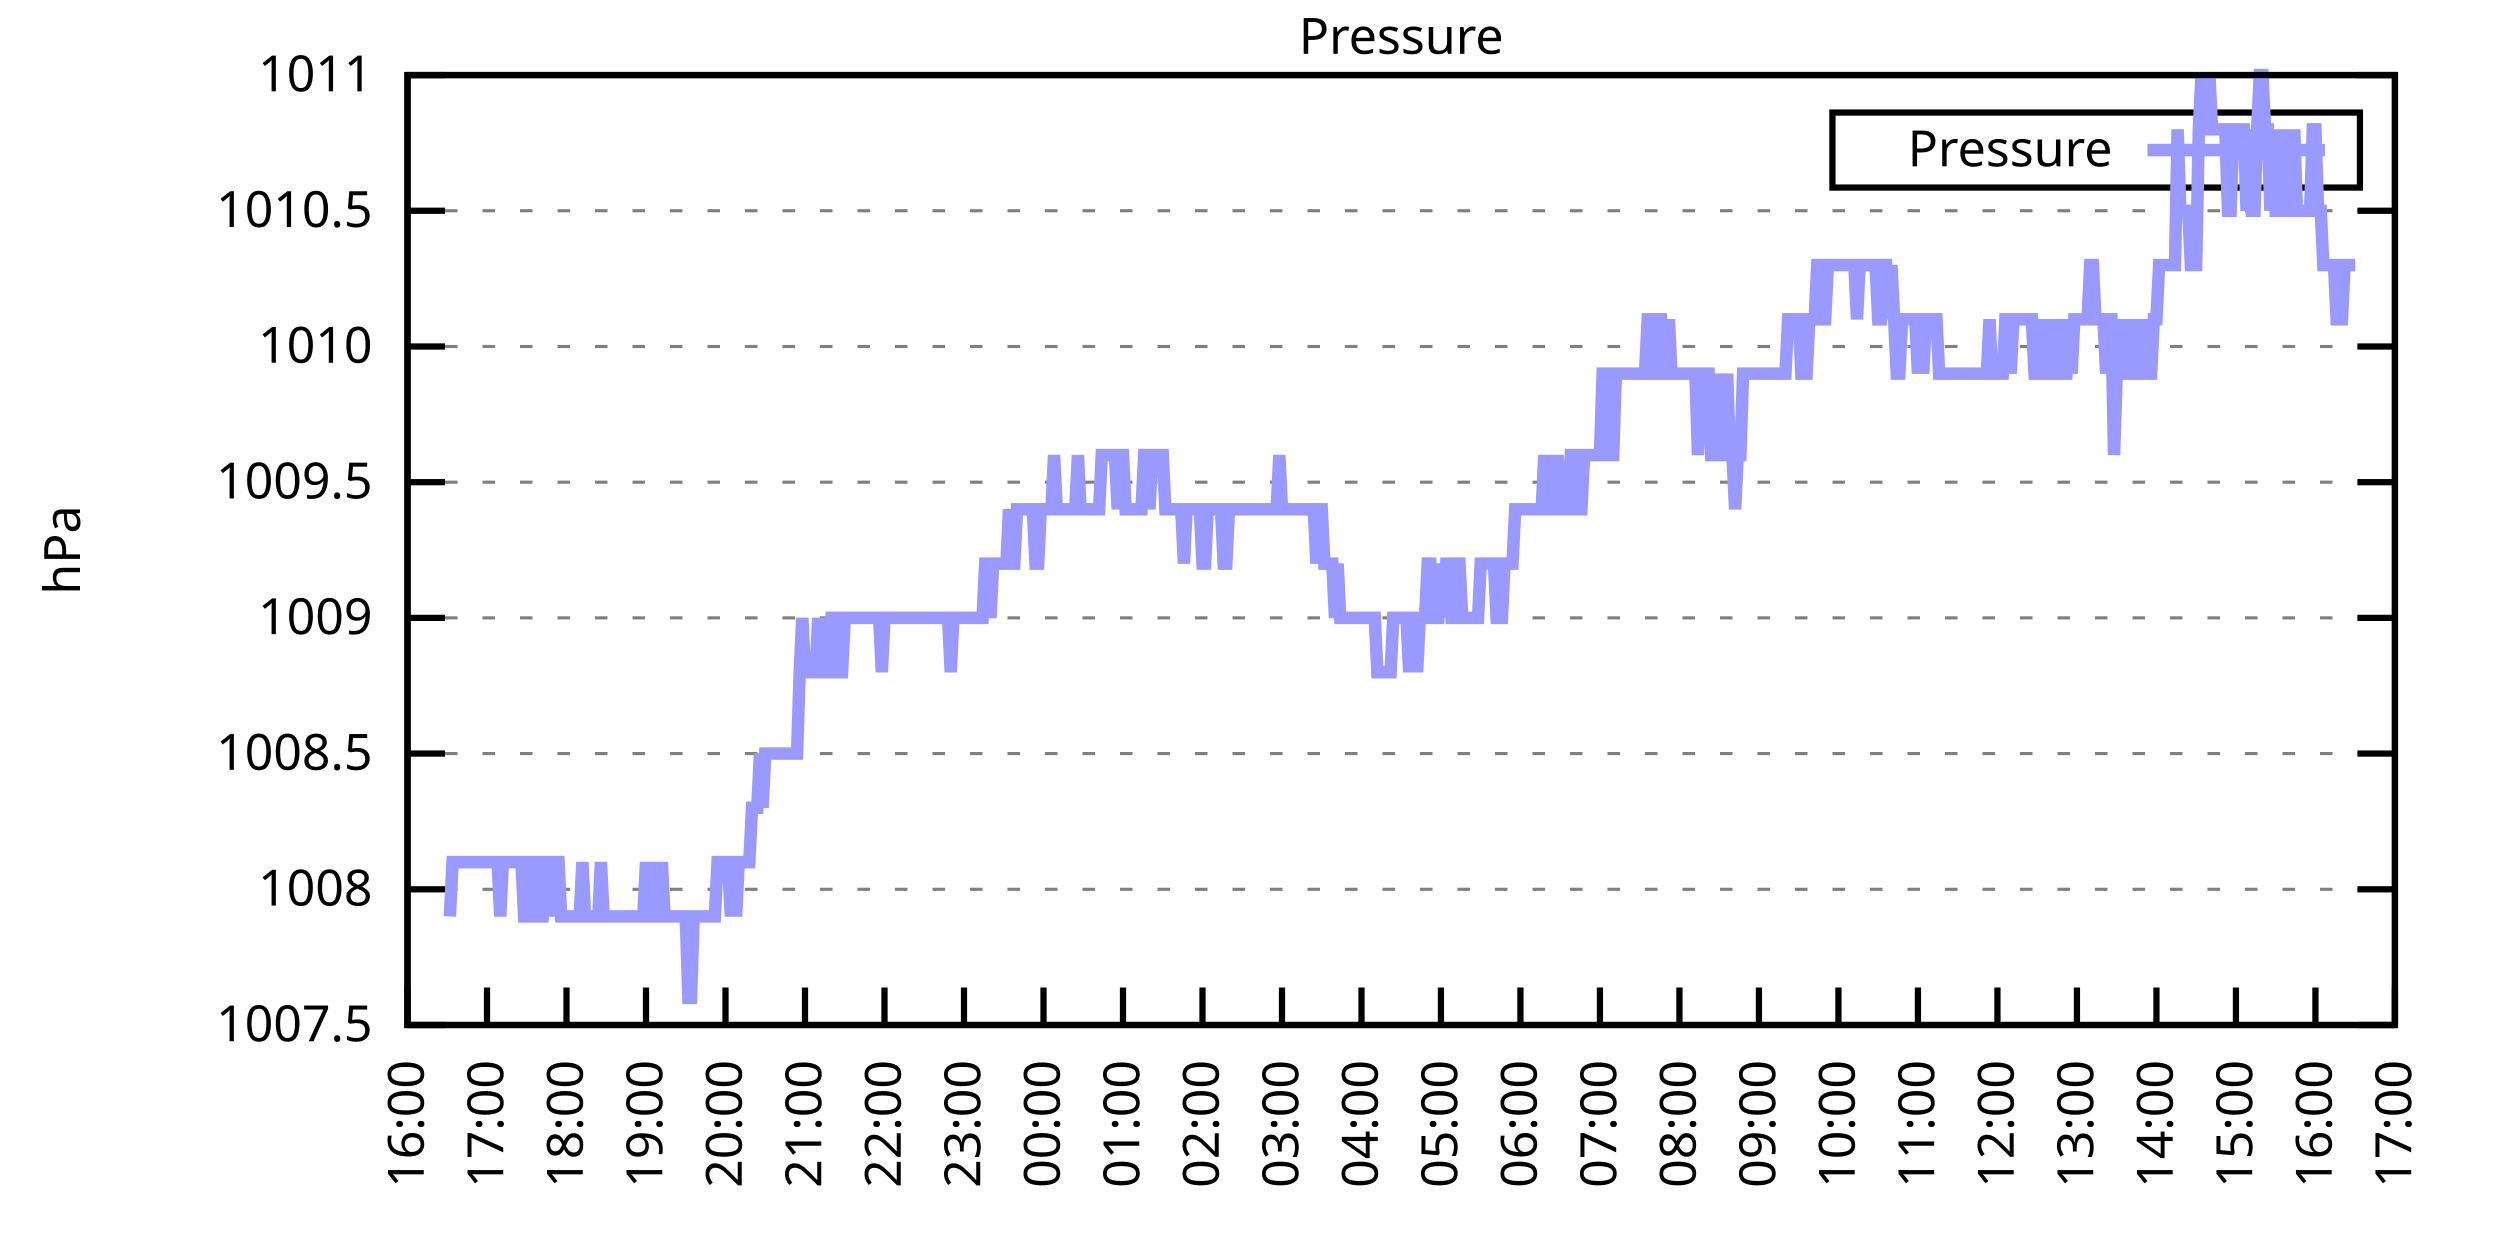
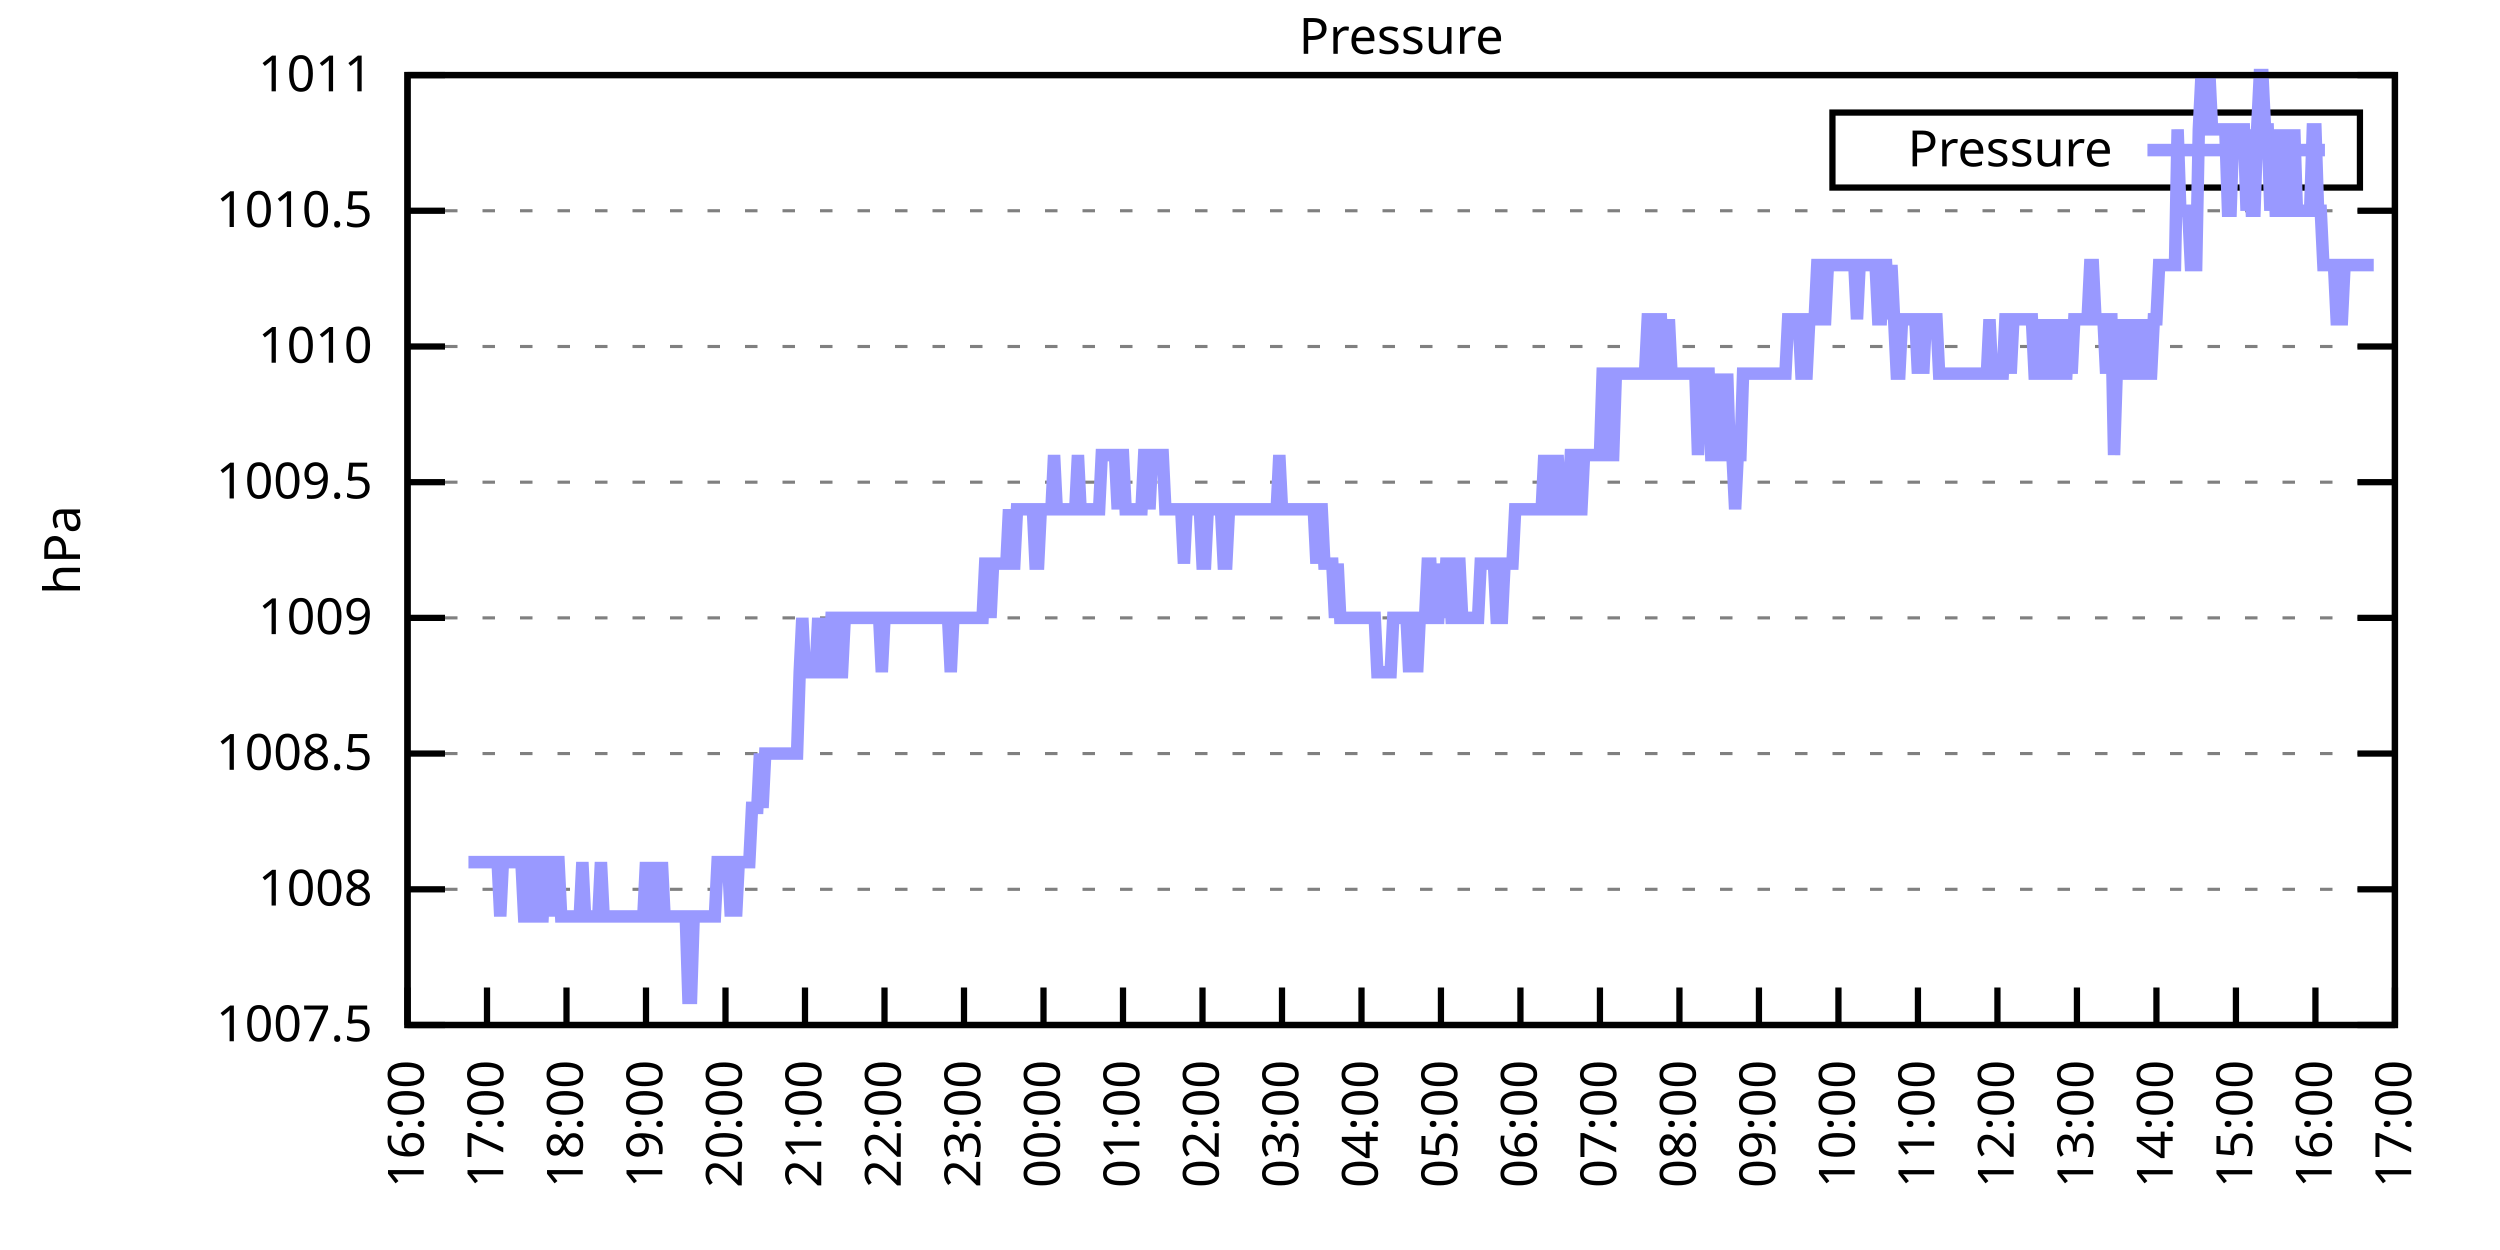
<svg xmlns="http://www.w3.org/2000/svg" xmlns:xlink="http://www.w3.org/1999/xlink" width="400" height="200" viewBox="0 0 400 200">
  <g id="gnuplot_canvas">
    <rect x="0" y="0" width="400" height="200" fill="none" />
    <defs>
      <circle id="gpDot" r="0.5" stroke-width="0.5" stroke="currentColor" />
      <path id="gpPt0" stroke-width="0.333" stroke="currentColor" d="M-1,0 h2 M0,-1 v2" />
      <path id="gpPt1" stroke-width="0.333" stroke="currentColor" d="M-1,-1 L1,1 M1,-1 L-1,1" />
      <path id="gpPt2" stroke-width="0.333" stroke="currentColor" d="M-1,0 L1,0 M0,-1 L0,1 M-1,-1 L1,1 M-1,1 L1,-1" />
      <rect id="gpPt3" stroke-width="0.333" stroke="currentColor" x="-1" y="-1" width="2" height="2" />
      <rect id="gpPt4" stroke-width="0.333" stroke="currentColor" fill="currentColor" x="-1" y="-1" width="2" height="2" />
      <circle id="gpPt5" stroke-width="0.333" stroke="currentColor" cx="0" cy="0" r="1" />
      <use xlink:href="#gpPt5" id="gpPt6" fill="currentColor" stroke="none" />
      <path id="gpPt7" stroke-width="0.333" stroke="currentColor" d="M0,-1.33 L-1.33,0.67 L1.33,0.67 z" />
      <use xlink:href="#gpPt7" id="gpPt8" fill="currentColor" stroke="none" />
      <use xlink:href="#gpPt7" id="gpPt9" stroke="currentColor" transform="rotate(180)" />
      <use xlink:href="#gpPt9" id="gpPt10" fill="currentColor" stroke="none" />
      <use xlink:href="#gpPt3" id="gpPt11" stroke="currentColor" transform="rotate(45)" />
      <use xlink:href="#gpPt11" id="gpPt12" fill="currentColor" stroke="none" />
      <path id="gpPt13" stroke-width="0.333" stroke="currentColor" d="M0,1.330 L1.265,0.411 L0.782,-1.067 L-0.782,-1.076 L-1.265,0.411 z" />
      <use xlink:href="#gpPt13" id="gpPt14" fill="currentColor" stroke="none" />
      <filter id="textbox" filterUnits="objectBoundingBox" x="0" y="0" height="1" width="1">
        <feFlood flood-color="white" flood-opacity="1" result="bgnd" />
        <feComposite in="SourceGraphic" in2="bgnd" operator="atop" />
      </filter>
      <filter id="greybox" filterUnits="objectBoundingBox" x="0" y="0" height="1" width="1">
        <feFlood flood-color="lightgrey" flood-opacity="1" result="grey" />
        <feComposite in="SourceGraphic" in2="grey" operator="atop" />
      </filter>
    </defs>
    <g fill="none" color="white" stroke="currentColor" stroke-width="1.00" stroke-linecap="butt" stroke-linejoin="miter">
</g>
    <g fill="none" color="black" stroke="currentColor" stroke-width="1.00" stroke-linecap="butt" stroke-linejoin="miter">
      <g stroke="none" shape-rendering="crispEdges">
        <polygon fill="rgb(255, 255, 255)" points="65.20,164.00 383.18,164.00 383.18,12.02 65.20,12.02 " />
      </g>
    </g>
    <g fill="none" color="black" stroke="currentColor" stroke-width="1.00" stroke-linecap="butt" stroke-linejoin="miter">
</g>
    <g fill="none" color="black" stroke="black" stroke-width="0.50" stroke-linecap="butt" stroke-linejoin="miter">
</g>
    <g fill="none" color="gray" stroke="currentColor" stroke-width="0.50" stroke-linecap="butt" stroke-linejoin="miter">
      <path stroke="gray" stroke-dasharray="2,4" class="gridline" d="M65.20,164.00 L383.19,164.00  " />
    </g>
    <g fill="none" color="gray" stroke="gray" stroke-width="1.00" stroke-linecap="butt" stroke-linejoin="miter">
</g>
    <g fill="none" color="black" stroke="currentColor" stroke-width="1.00" stroke-linecap="butt" stroke-linejoin="miter">
      <path stroke="black" d="M65.20,164.00 L71.20,164.00 M383.19,164.00 L377.19,164.00  " />
      <g transform="translate(59.60,166.60)" stroke="none" fill="black" font-family="Sans" font-size="8.00" text-anchor="end">
        <text>
          <tspan font-family="Sans"> 1007.5</tspan>
        </text>
      </g>
    </g>
    <g fill="none" color="black" stroke="currentColor" stroke-width="1.00" stroke-linecap="butt" stroke-linejoin="miter">
</g>
    <g fill="none" color="black" stroke="black" stroke-width="0.50" stroke-linecap="butt" stroke-linejoin="miter">
</g>
    <g fill="none" color="gray" stroke="currentColor" stroke-width="0.50" stroke-linecap="butt" stroke-linejoin="miter">
      <path stroke="gray" stroke-dasharray="2,4" class="gridline" d="M65.20,142.29 L383.19,142.29  " />
    </g>
    <g fill="none" color="gray" stroke="gray" stroke-width="1.00" stroke-linecap="butt" stroke-linejoin="miter">
</g>
    <g fill="none" color="black" stroke="currentColor" stroke-width="1.00" stroke-linecap="butt" stroke-linejoin="miter">
      <path stroke="black" d="M65.20,142.29 L71.20,142.29 M383.19,142.29 L377.19,142.29  " />
      <g transform="translate(59.60,144.89)" stroke="none" fill="black" font-family="Sans" font-size="8.00" text-anchor="end">
        <text>
          <tspan font-family="Sans"> 1008</tspan>
        </text>
      </g>
    </g>
    <g fill="none" color="black" stroke="currentColor" stroke-width="1.00" stroke-linecap="butt" stroke-linejoin="miter">
</g>
    <g fill="none" color="black" stroke="black" stroke-width="0.50" stroke-linecap="butt" stroke-linejoin="miter">
</g>
    <g fill="none" color="gray" stroke="currentColor" stroke-width="0.50" stroke-linecap="butt" stroke-linejoin="miter">
      <path stroke="gray" stroke-dasharray="2,4" class="gridline" d="M65.20,120.57 L383.19,120.57  " />
    </g>
    <g fill="none" color="gray" stroke="gray" stroke-width="1.00" stroke-linecap="butt" stroke-linejoin="miter">
</g>
    <g fill="none" color="black" stroke="currentColor" stroke-width="1.00" stroke-linecap="butt" stroke-linejoin="miter">
      <path stroke="black" d="M65.20,120.57 L71.20,120.57 M383.19,120.57 L377.19,120.57  " />
      <g transform="translate(59.60,123.17)" stroke="none" fill="black" font-family="Sans" font-size="8.00" text-anchor="end">
        <text>
          <tspan font-family="Sans"> 1008.5</tspan>
        </text>
      </g>
    </g>
    <g fill="none" color="black" stroke="currentColor" stroke-width="1.00" stroke-linecap="butt" stroke-linejoin="miter">
</g>
    <g fill="none" color="black" stroke="black" stroke-width="0.50" stroke-linecap="butt" stroke-linejoin="miter">
</g>
    <g fill="none" color="gray" stroke="currentColor" stroke-width="0.50" stroke-linecap="butt" stroke-linejoin="miter">
      <path stroke="gray" stroke-dasharray="2,4" class="gridline" d="M65.20,98.86 L383.19,98.86  " />
    </g>
    <g fill="none" color="gray" stroke="gray" stroke-width="1.00" stroke-linecap="butt" stroke-linejoin="miter">
</g>
    <g fill="none" color="black" stroke="currentColor" stroke-width="1.00" stroke-linecap="butt" stroke-linejoin="miter">
      <path stroke="black" d="M65.20,98.86 L71.20,98.86 M383.19,98.86 L377.19,98.86  " />
      <g transform="translate(59.60,101.46)" stroke="none" fill="black" font-family="Sans" font-size="8.00" text-anchor="end">
        <text>
          <tspan font-family="Sans"> 1009</tspan>
        </text>
      </g>
    </g>
    <g fill="none" color="black" stroke="currentColor" stroke-width="1.00" stroke-linecap="butt" stroke-linejoin="miter">
</g>
    <g fill="none" color="black" stroke="black" stroke-width="0.50" stroke-linecap="butt" stroke-linejoin="miter">
</g>
    <g fill="none" color="gray" stroke="currentColor" stroke-width="0.50" stroke-linecap="butt" stroke-linejoin="miter">
      <path stroke="gray" stroke-dasharray="2,4" class="gridline" d="M65.20,77.15 L383.19,77.15  " />
    </g>
    <g fill="none" color="gray" stroke="gray" stroke-width="1.00" stroke-linecap="butt" stroke-linejoin="miter">
</g>
    <g fill="none" color="black" stroke="currentColor" stroke-width="1.00" stroke-linecap="butt" stroke-linejoin="miter">
      <path stroke="black" d="M65.20,77.15 L71.20,77.15 M383.19,77.15 L377.19,77.15  " />
      <g transform="translate(59.60,79.75)" stroke="none" fill="black" font-family="Sans" font-size="8.00" text-anchor="end">
        <text>
          <tspan font-family="Sans"> 1009.5</tspan>
        </text>
      </g>
    </g>
    <g fill="none" color="black" stroke="currentColor" stroke-width="1.00" stroke-linecap="butt" stroke-linejoin="miter">
</g>
    <g fill="none" color="black" stroke="black" stroke-width="0.50" stroke-linecap="butt" stroke-linejoin="miter">
</g>
    <g fill="none" color="gray" stroke="currentColor" stroke-width="0.50" stroke-linecap="butt" stroke-linejoin="miter">
      <path stroke="gray" stroke-dasharray="2,4" class="gridline" d="M65.20,55.44 L383.19,55.44  " />
    </g>
    <g fill="none" color="gray" stroke="gray" stroke-width="1.00" stroke-linecap="butt" stroke-linejoin="miter">
</g>
    <g fill="none" color="black" stroke="currentColor" stroke-width="1.00" stroke-linecap="butt" stroke-linejoin="miter">
      <path stroke="black" d="M65.20,55.44 L71.20,55.44 M383.19,55.44 L377.19,55.44  " />
      <g transform="translate(59.60,58.04)" stroke="none" fill="black" font-family="Sans" font-size="8.00" text-anchor="end">
        <text>
          <tspan font-family="Sans"> 1010</tspan>
        </text>
      </g>
    </g>
    <g fill="none" color="black" stroke="currentColor" stroke-width="1.00" stroke-linecap="butt" stroke-linejoin="miter">
</g>
    <g fill="none" color="black" stroke="black" stroke-width="0.50" stroke-linecap="butt" stroke-linejoin="miter">
</g>
    <g fill="none" color="gray" stroke="currentColor" stroke-width="0.50" stroke-linecap="butt" stroke-linejoin="miter">
      <path stroke="gray" stroke-dasharray="2,4" class="gridline" d="M65.20,33.72 L383.19,33.72  " />
    </g>
    <g fill="none" color="gray" stroke="gray" stroke-width="1.00" stroke-linecap="butt" stroke-linejoin="miter">
</g>
    <g fill="none" color="black" stroke="currentColor" stroke-width="1.00" stroke-linecap="butt" stroke-linejoin="miter">
      <path stroke="black" d="M65.20,33.72 L71.20,33.72 M383.19,33.72 L377.19,33.72  " />
      <g transform="translate(59.60,36.32)" stroke="none" fill="black" font-family="Sans" font-size="8.00" text-anchor="end">
        <text>
          <tspan font-family="Sans"> 1010.5</tspan>
        </text>
      </g>
    </g>
    <g fill="none" color="black" stroke="currentColor" stroke-width="1.00" stroke-linecap="butt" stroke-linejoin="miter">
</g>
    <g fill="none" color="black" stroke="black" stroke-width="0.50" stroke-linecap="butt" stroke-linejoin="miter">
</g>
    <g fill="none" color="gray" stroke="currentColor" stroke-width="0.50" stroke-linecap="butt" stroke-linejoin="miter">
      <path stroke="gray" stroke-dasharray="2,4" class="gridline" d="M65.20,12.01 L383.19,12.01  " />
    </g>
    <g fill="none" color="gray" stroke="gray" stroke-width="1.00" stroke-linecap="butt" stroke-linejoin="miter">
</g>
    <g fill="none" color="black" stroke="currentColor" stroke-width="1.00" stroke-linecap="butt" stroke-linejoin="miter">
      <path stroke="black" d="M65.20,12.01 L71.20,12.01 M383.19,12.01 L377.19,12.01  " />
      <g transform="translate(59.60,14.61)" stroke="none" fill="black" font-family="Sans" font-size="8.00" text-anchor="end">
        <text>
          <tspan font-family="Sans"> 1011</tspan>
        </text>
      </g>
    </g>
    <g fill="none" color="black" stroke="currentColor" stroke-width="1.00" stroke-linecap="butt" stroke-linejoin="miter">
      <path stroke="black" d="M65.20,164.00 L65.20,158.00  " />
      <g transform="translate(67.80,169.60) rotate(270.00)" stroke="none" fill="black" font-family="Sans" font-size="8.00" text-anchor="end">
        <text>
          <tspan font-family="Sans">16:00</tspan>
        </text>
      </g>
    </g>
    <g fill="none" color="black" stroke="currentColor" stroke-width="1.00" stroke-linecap="butt" stroke-linejoin="miter">
      <path stroke="black" d="M77.92,164.00 L77.92,158.00  " />
      <g transform="translate(80.52,169.60) rotate(270.00)" stroke="none" fill="black" font-family="Sans" font-size="8.00" text-anchor="end">
        <text>
          <tspan font-family="Sans">17:00</tspan>
        </text>
      </g>
    </g>
    <g fill="none" color="black" stroke="currentColor" stroke-width="1.00" stroke-linecap="butt" stroke-linejoin="miter">
      <path stroke="black" d="M90.64,164.00 L90.64,158.00  " />
      <g transform="translate(93.24,169.60) rotate(270.00)" stroke="none" fill="black" font-family="Sans" font-size="8.00" text-anchor="end">
        <text>
          <tspan font-family="Sans">18:00</tspan>
        </text>
      </g>
    </g>
    <g fill="none" color="black" stroke="currentColor" stroke-width="1.00" stroke-linecap="butt" stroke-linejoin="miter">
      <path stroke="black" d="M103.36,164.00 L103.36,158.00  " />
      <g transform="translate(105.96,169.60) rotate(270.00)" stroke="none" fill="black" font-family="Sans" font-size="8.00" text-anchor="end">
        <text>
          <tspan font-family="Sans">19:00</tspan>
        </text>
      </g>
    </g>
    <g fill="none" color="black" stroke="currentColor" stroke-width="1.00" stroke-linecap="butt" stroke-linejoin="miter">
      <path stroke="black" d="M116.08,164.00 L116.08,158.00  " />
      <g transform="translate(118.68,169.60) rotate(270.00)" stroke="none" fill="black" font-family="Sans" font-size="8.00" text-anchor="end">
        <text>
          <tspan font-family="Sans">20:00</tspan>
        </text>
      </g>
    </g>
    <g fill="none" color="black" stroke="currentColor" stroke-width="1.00" stroke-linecap="butt" stroke-linejoin="miter">
      <path stroke="black" d="M128.80,164.00 L128.80,158.00  " />
      <g transform="translate(131.40,169.60) rotate(270.00)" stroke="none" fill="black" font-family="Sans" font-size="8.00" text-anchor="end">
        <text>
          <tspan font-family="Sans">21:00</tspan>
        </text>
      </g>
    </g>
    <g fill="none" color="black" stroke="currentColor" stroke-width="1.00" stroke-linecap="butt" stroke-linejoin="miter">
      <path stroke="black" d="M141.52,164.00 L141.52,158.00  " />
      <g transform="translate(144.12,169.60) rotate(270.00)" stroke="none" fill="black" font-family="Sans" font-size="8.00" text-anchor="end">
        <text>
          <tspan font-family="Sans">22:00</tspan>
        </text>
      </g>
    </g>
    <g fill="none" color="black" stroke="currentColor" stroke-width="1.00" stroke-linecap="butt" stroke-linejoin="miter">
      <path stroke="black" d="M154.24,164.00 L154.24,158.00  " />
      <g transform="translate(156.84,169.60) rotate(270.00)" stroke="none" fill="black" font-family="Sans" font-size="8.00" text-anchor="end">
        <text>
          <tspan font-family="Sans">23:00</tspan>
        </text>
      </g>
    </g>
    <g fill="none" color="black" stroke="currentColor" stroke-width="1.00" stroke-linecap="butt" stroke-linejoin="miter">
      <path stroke="black" d="M166.96,164.00 L166.96,158.00  " />
      <g transform="translate(169.56,169.60) rotate(270.00)" stroke="none" fill="black" font-family="Sans" font-size="8.00" text-anchor="end">
        <text>
          <tspan font-family="Sans">00:00</tspan>
        </text>
      </g>
    </g>
    <g fill="none" color="black" stroke="currentColor" stroke-width="1.00" stroke-linecap="butt" stroke-linejoin="miter">
      <path stroke="black" d="M179.68,164.00 L179.68,158.00  " />
      <g transform="translate(182.28,169.60) rotate(270.00)" stroke="none" fill="black" font-family="Sans" font-size="8.00" text-anchor="end">
        <text>
          <tspan font-family="Sans">01:00</tspan>
        </text>
      </g>
    </g>
    <g fill="none" color="black" stroke="currentColor" stroke-width="1.00" stroke-linecap="butt" stroke-linejoin="miter">
      <path stroke="black" d="M192.40,164.00 L192.40,158.00  " />
      <g transform="translate(195.00,169.60) rotate(270.00)" stroke="none" fill="black" font-family="Sans" font-size="8.00" text-anchor="end">
        <text>
          <tspan font-family="Sans">02:00</tspan>
        </text>
      </g>
    </g>
    <g fill="none" color="black" stroke="currentColor" stroke-width="1.00" stroke-linecap="butt" stroke-linejoin="miter">
      <path stroke="black" d="M205.12,164.00 L205.12,158.00  " />
      <g transform="translate(207.72,169.60) rotate(270.00)" stroke="none" fill="black" font-family="Sans" font-size="8.00" text-anchor="end">
        <text>
          <tspan font-family="Sans">03:00</tspan>
        </text>
      </g>
    </g>
    <g fill="none" color="black" stroke="currentColor" stroke-width="1.00" stroke-linecap="butt" stroke-linejoin="miter">
      <path stroke="black" d="M217.84,164.00 L217.84,158.00  " />
      <g transform="translate(220.44,169.60) rotate(270.00)" stroke="none" fill="black" font-family="Sans" font-size="8.00" text-anchor="end">
        <text>
          <tspan font-family="Sans">04:00</tspan>
        </text>
      </g>
    </g>
    <g fill="none" color="black" stroke="currentColor" stroke-width="1.00" stroke-linecap="butt" stroke-linejoin="miter">
      <path stroke="black" d="M230.55,164.00 L230.55,158.00  " />
      <g transform="translate(233.15,169.60) rotate(270.00)" stroke="none" fill="black" font-family="Sans" font-size="8.00" text-anchor="end">
        <text>
          <tspan font-family="Sans">05:00</tspan>
        </text>
      </g>
    </g>
    <g fill="none" color="black" stroke="currentColor" stroke-width="1.00" stroke-linecap="butt" stroke-linejoin="miter">
      <path stroke="black" d="M243.27,164.00 L243.27,158.00  " />
      <g transform="translate(245.87,169.60) rotate(270.00)" stroke="none" fill="black" font-family="Sans" font-size="8.00" text-anchor="end">
        <text>
          <tspan font-family="Sans">06:00</tspan>
        </text>
      </g>
    </g>
    <g fill="none" color="black" stroke="currentColor" stroke-width="1.00" stroke-linecap="butt" stroke-linejoin="miter">
      <path stroke="black" d="M255.99,164.00 L255.99,158.00  " />
      <g transform="translate(258.59,169.60) rotate(270.00)" stroke="none" fill="black" font-family="Sans" font-size="8.00" text-anchor="end">
        <text>
          <tspan font-family="Sans">07:00</tspan>
        </text>
      </g>
    </g>
    <g fill="none" color="black" stroke="currentColor" stroke-width="1.00" stroke-linecap="butt" stroke-linejoin="miter">
      <path stroke="black" d="M268.71,164.00 L268.71,158.00  " />
      <g transform="translate(271.31,169.60) rotate(270.00)" stroke="none" fill="black" font-family="Sans" font-size="8.00" text-anchor="end">
        <text>
          <tspan font-family="Sans">08:00</tspan>
        </text>
      </g>
    </g>
    <g fill="none" color="black" stroke="currentColor" stroke-width="1.00" stroke-linecap="butt" stroke-linejoin="miter">
      <path stroke="black" d="M281.43,164.00 L281.43,158.00  " />
      <g transform="translate(284.03,169.60) rotate(270.00)" stroke="none" fill="black" font-family="Sans" font-size="8.00" text-anchor="end">
        <text>
          <tspan font-family="Sans">09:00</tspan>
        </text>
      </g>
    </g>
    <g fill="none" color="black" stroke="currentColor" stroke-width="1.00" stroke-linecap="butt" stroke-linejoin="miter">
      <path stroke="black" d="M294.15,164.00 L294.15,158.00  " />
      <g transform="translate(296.75,169.60) rotate(270.00)" stroke="none" fill="black" font-family="Sans" font-size="8.00" text-anchor="end">
        <text>
          <tspan font-family="Sans">10:00</tspan>
        </text>
      </g>
    </g>
    <g fill="none" color="black" stroke="currentColor" stroke-width="1.00" stroke-linecap="butt" stroke-linejoin="miter">
      <path stroke="black" d="M306.87,164.00 L306.87,158.00  " />
      <g transform="translate(309.47,169.60) rotate(270.00)" stroke="none" fill="black" font-family="Sans" font-size="8.00" text-anchor="end">
        <text>
          <tspan font-family="Sans">11:00</tspan>
        </text>
      </g>
    </g>
    <g fill="none" color="black" stroke="currentColor" stroke-width="1.00" stroke-linecap="butt" stroke-linejoin="miter">
      <path stroke="black" d="M319.59,164.00 L319.59,158.00  " />
      <g transform="translate(322.19,169.60) rotate(270.00)" stroke="none" fill="black" font-family="Sans" font-size="8.00" text-anchor="end">
        <text>
          <tspan font-family="Sans">12:00</tspan>
        </text>
      </g>
    </g>
    <g fill="none" color="black" stroke="currentColor" stroke-width="1.00" stroke-linecap="butt" stroke-linejoin="miter">
      <path stroke="black" d="M332.31,164.00 L332.31,158.00  " />
      <g transform="translate(334.91,169.60) rotate(270.00)" stroke="none" fill="black" font-family="Sans" font-size="8.00" text-anchor="end">
        <text>
          <tspan font-family="Sans">13:00</tspan>
        </text>
      </g>
    </g>
    <g fill="none" color="black" stroke="currentColor" stroke-width="1.00" stroke-linecap="butt" stroke-linejoin="miter">
      <path stroke="black" d="M345.03,164.00 L345.03,158.00  " />
      <g transform="translate(347.63,169.60) rotate(270.00)" stroke="none" fill="black" font-family="Sans" font-size="8.00" text-anchor="end">
        <text>
          <tspan font-family="Sans">14:00</tspan>
        </text>
      </g>
    </g>
    <g fill="none" color="black" stroke="currentColor" stroke-width="1.00" stroke-linecap="butt" stroke-linejoin="miter">
      <path stroke="black" d="M357.75,164.00 L357.75,158.00  " />
      <g transform="translate(360.35,169.60) rotate(270.00)" stroke="none" fill="black" font-family="Sans" font-size="8.00" text-anchor="end">
        <text>
          <tspan font-family="Sans">15:00</tspan>
        </text>
      </g>
    </g>
    <g fill="none" color="black" stroke="currentColor" stroke-width="1.00" stroke-linecap="butt" stroke-linejoin="miter">
      <path stroke="black" d="M370.47,164.00 L370.47,158.00  " />
      <g transform="translate(373.07,169.60) rotate(270.00)" stroke="none" fill="black" font-family="Sans" font-size="8.00" text-anchor="end">
        <text>
          <tspan font-family="Sans">16:00</tspan>
        </text>
      </g>
    </g>
    <g fill="none" color="black" stroke="currentColor" stroke-width="1.00" stroke-linecap="butt" stroke-linejoin="miter">
      <path stroke="black" d="M383.19,164.00 L383.19,158.00  " />
      <g transform="translate(385.79,169.60) rotate(270.00)" stroke="none" fill="black" font-family="Sans" font-size="8.00" text-anchor="end">
        <text>
          <tspan font-family="Sans">17:00</tspan>
        </text>
      </g>
    </g>
    <g fill="none" color="black" stroke="currentColor" stroke-width="1.00" stroke-linecap="butt" stroke-linejoin="miter">
</g>
    <g fill="none" color="black" stroke="currentColor" stroke-width="1.00" stroke-linecap="butt" stroke-linejoin="miter">
      <path stroke="black" d="M65.20,12.01 L65.20,164.00 L383.19,164.00 L383.19,12.01 L65.20,12.01 Z  " />
    </g>
    <g fill="none" color="black" stroke="currentColor" stroke-width="1.00" stroke-linecap="butt" stroke-linejoin="miter">
</g>
    <g fill="none" color="black" stroke="currentColor" stroke-width="1.00" stroke-linecap="butt" stroke-linejoin="miter">
      <path stroke="black" d="M293.19,30.01 L293.19,18.01 L377.59,18.01 L377.59,30.01 L293.19,30.01 Z  " />
    </g>
    <g id="Pressure_plot_1">
      <g fill="none" color="white" stroke="black" stroke-width="2.00" stroke-linecap="butt" stroke-linejoin="miter">
</g>
      <g fill="none" color="black" stroke="currentColor" stroke-width="2.00" stroke-linecap="butt" stroke-linejoin="miter">
        <g transform="translate(337.99,26.61)" stroke="none" fill="black" font-family="Sans" font-size="8.00" text-anchor="end">
          <text>
            <tspan font-family="Sans">Pressure</tspan>
          </text>
        </g>
      </g>
      <g fill="none" color="black" stroke="currentColor" stroke-width="2.00" stroke-linecap="butt" stroke-linejoin="miter">
-         <path stroke="rgb(153, 153, 255)" d="M343.59,24.01 L371.99,24.01 M71.98,146.63 L72.41,137.94 L72.83,137.94 L73.26,137.94 L73.68,137.94 L74.10,137.94   L74.53,137.94 L74.95,137.94 L75.38,137.94 L75.80,137.94 L76.22,137.94 L76.65,137.94 L77.07,137.94 L77.50,137.94   L77.92,137.94 L78.34,137.94 L78.77,137.94 L79.19,137.94 L79.62,137.94 L80.04,146.63 L80.46,137.94 L80.89,137.94   L81.31,137.94 L81.74,137.94 L82.16,137.94 L82.58,137.94 L83.01,137.94 L83.43,137.94 L83.86,146.63 L84.28,146.63   L84.70,137.94 L85.13,137.94 L85.55,137.94 L85.98,146.63 L86.40,146.63 L86.82,146.63 L87.25,137.94 L87.67,137.94   L88.10,146.63 L88.52,137.94 L88.94,137.94 L89.37,137.94 L89.79,146.63 L90.22,146.63 L90.64,146.63 L91.06,146.63   L91.49,146.63 L91.91,146.63 L92.34,146.63 L92.76,146.63 L93.18,137.94 L93.61,146.63 L94.03,146.63 L94.46,146.63   L94.88,146.63 L95.30,146.63 L95.73,146.63 L96.15,137.94 L96.58,146.63 L97.00,146.63 L97.42,146.63 L97.85,146.63   L98.27,146.63 L98.69,146.63 L99.12,146.63 L99.54,146.63 L99.97,146.63 L100.39,146.63 L100.81,146.63 L101.24,146.63   L101.66,146.63 L102.09,146.63 L102.51,146.63 L102.93,146.63 L103.36,137.94 L103.78,146.63 L104.21,146.63 L104.63,146.63   L105.05,137.94 L105.48,146.63 L105.90,137.94 L106.33,146.63 L106.75,146.63 L107.17,146.63 L107.60,146.63 L108.02,146.63   L108.45,146.63 L108.87,146.63 L109.29,146.63 L109.72,146.63 L110.14,159.66 L110.57,159.66 L110.99,146.63 L111.41,146.63   L111.84,146.63 L112.26,146.63 L112.69,146.63 L113.11,146.63 L113.53,146.63 L113.96,146.63 L114.38,146.63 L114.81,137.94   L115.23,137.94 L115.65,137.94 L116.08,137.94 L116.50,137.94 L116.93,146.63 L117.35,137.94 L117.77,146.63 L118.20,137.94   L118.62,137.94 L119.05,137.94 L119.47,137.94 L119.89,137.94 L120.32,129.26 L120.74,129.26 L121.17,129.26 L121.59,120.57   L122.01,129.26 L122.44,120.57 L122.86,120.57 L123.29,120.57 L123.71,120.57 L124.13,120.57 L124.56,120.57 L124.98,120.57   L125.41,120.57 L125.83,120.57 L126.25,120.57 L126.68,120.57 L127.10,120.57 L127.53,120.57 L127.95,107.55 L128.37,98.86   L128.80,107.55 L129.22,107.55 L129.65,107.55 L130.07,107.55 L130.49,107.55 L130.92,98.86 L131.34,107.55 L131.77,98.86   L132.19,107.55 L132.61,107.55 L133.04,98.86 L133.46,98.86 L133.89,107.55 L134.31,107.55 L134.73,107.55 L135.16,98.86   L135.58,98.86 L136.01,98.86 L136.43,98.86 L136.85,98.86 L137.28,98.86 L137.70,98.86 L138.13,98.86 L138.55,98.86   L138.97,98.86 L139.40,98.86 L139.82,98.86 L140.25,98.86 L140.67,98.86 L141.09,107.55 L141.52,98.86 L141.94,98.86   L142.37,98.86 L142.79,98.86 L143.21,98.86 L143.64,98.86 L144.06,98.86 L144.49,98.86 L144.91,98.86 L145.33,98.86   L145.76,98.86 L146.18,98.86 L146.61,98.86 L147.03,98.86 L147.45,98.86 L147.88,98.86 L148.30,98.86 L148.73,98.86   L149.15,98.86 L149.57,98.86 L150.00,98.86 L150.42,98.86 L150.85,98.86 L151.27,98.86 L151.69,98.86 L152.12,107.55   L152.54,98.86 L152.97,98.86 L153.39,98.86 L153.81,98.86 L154.24,98.86 L154.66,98.86 L155.09,98.86 L155.51,98.86   L155.93,98.86 L156.36,98.86 L156.78,98.86 L157.21,98.86 L157.63,90.18 L158.05,90.18 L158.48,98.86 L158.90,90.18   L159.33,90.18 L159.75,90.18 L160.17,90.18 L160.60,90.18 L161.02,90.18 L161.44,81.49 L161.87,90.18 L162.29,90.18   L162.72,81.49 L163.14,81.49 L163.56,81.49 L163.99,81.49 L164.41,81.49 L164.84,81.49 L165.26,81.49 L165.68,90.18   L166.11,90.18 L166.53,81.49 L166.96,81.49 L167.38,81.49 L167.80,81.49 L168.23,81.49 L168.65,72.81 L169.08,81.49   L169.50,81.49 L169.92,81.49 L170.35,81.49 L170.77,81.49 L171.20,81.49 L171.62,81.49 L172.04,81.49 L172.47,72.81   L172.89,81.49 L173.32,81.49 L173.74,81.49 L174.16,81.49 L174.59,81.49 L175.01,81.49 L175.44,81.49 L175.86,81.49   L176.28,72.81 L176.71,72.81 L177.13,72.81 L177.56,72.81 L177.98,72.81 L178.40,72.81 L178.83,81.49 L179.25,72.81   L179.68,72.81 L180.10,81.49 L180.52,81.49 L180.95,81.49 L181.37,81.49 L181.80,81.49 L182.22,81.49 L182.64,81.49   L183.07,72.81 L183.49,72.81 L183.92,81.49 L184.34,72.81 L184.76,72.81 L185.19,72.81 L185.61,72.81 L186.04,72.81   L186.46,81.49 L186.88,81.49 L187.31,81.49 L187.73,81.49 L188.16,81.49 L188.58,81.49 L189.00,81.49 L189.43,90.18   L189.85,81.49 L190.28,81.49 L190.70,81.49 L191.12,81.49 L191.55,81.49 L191.97,81.49 L192.40,90.18 L192.82,90.18   L193.24,81.49 L193.67,81.49 L194.09,81.49 L194.52,81.49 L194.94,81.49 L195.36,81.49 L195.79,90.18 L196.21,90.18   L196.64,81.49 L197.06,81.49 L197.48,81.49 L197.91,81.49 L198.33,81.49 L198.76,81.49 L199.18,81.49 L199.60,81.49   L200.03,81.49 L200.45,81.49 L200.88,81.49 L201.30,81.49 L201.72,81.49 L202.15,81.49 L202.57,81.49 L203.00,81.49   L203.42,81.49 L203.84,81.49 L204.27,81.49 L204.69,72.81 L205.12,81.49 L205.54,81.49 L205.96,81.49 L206.39,81.49   L206.81,81.49 L207.24,81.49 L207.66,81.49 L208.08,81.49 L208.51,81.49 L208.93,81.49 L209.36,81.49 L209.78,81.49   L210.20,81.49 L210.63,90.18 L211.05,81.49 L211.48,81.49 L211.90,90.18 L212.32,90.18 L212.75,90.18 L213.17,90.18   L213.60,98.86 L214.02,90.18 L214.44,98.86 L214.87,98.86 L215.29,98.86 L215.72,98.86 L216.14,98.86 L216.56,98.86   L216.99,98.86 L217.41,98.86 L217.84,98.86 L218.26,98.86 L218.68,98.86 L219.11,98.86 L219.53,98.86 L219.96,98.86   L220.38,107.55 L220.80,107.55 L221.23,107.55 L221.65,107.55 L222.08,107.55 L222.50,107.55 L222.92,98.86 L223.35,98.86   L223.77,98.86 L224.20,98.86 L224.62,98.86 L225.04,98.86 L225.47,107.55 L225.89,98.86 L226.31,98.86 L226.74,107.55   L227.16,98.86 L227.59,98.86 L228.01,98.86 L228.43,90.18 L228.86,90.18 L229.28,98.86 L229.71,98.86 L230.13,98.86   L230.55,90.18 L230.98,98.86 L231.40,90.18 L231.83,90.18 L232.25,98.86 L232.67,98.86 L233.10,90.18 L233.52,90.18   L233.95,98.86 L234.37,98.86 L234.79,98.86 L235.22,98.86 L235.64,98.86 L236.07,98.86 L236.49,98.86 L236.91,90.18   L237.34,90.18 L237.76,90.18 L238.19,90.18 L238.61,90.18 L239.03,90.18 L239.46,98.86 L239.88,98.86 L240.31,98.86   L240.73,90.18 L241.15,90.18 L241.58,90.18 L242.00,90.18 L242.43,81.49 L242.85,81.49 L243.27,81.49 L243.70,81.49   L244.12,81.49 L244.55,81.49 L244.97,81.49 L245.39,81.49 L245.82,81.49 L246.24,81.49 L246.67,81.49 L247.09,72.81   L247.51,81.49 L247.94,72.81 L248.36,81.49 L248.79,81.49 L249.21,72.81 L249.63,81.49 L250.06,81.49 L250.48,81.49   L250.91,81.49 L251.33,72.81 L251.75,72.81 L252.18,72.81 L252.60,81.49 L253.03,81.49 L253.45,72.81 L253.87,72.81   L254.30,72.81 L254.72,72.81 L255.15,72.81 L255.57,72.81 L255.99,72.81 L256.42,59.78 L256.84,59.78 L257.27,72.81   L257.69,72.81 L258.11,72.81 L258.54,59.78 L258.96,59.78 L259.39,59.78 L259.81,59.78 L260.23,59.78 L260.66,59.78   L261.08,59.78 L261.51,59.78 L261.93,59.78 L262.35,59.78 L262.78,59.78 L263.20,59.78 L263.63,51.09 L264.05,51.09   L264.47,59.78 L264.90,59.78 L265.32,51.09 L265.75,51.09 L266.17,59.78 L266.59,59.78 L267.02,51.09 L267.44,59.78   L267.87,59.78 L268.29,59.78 L268.71,59.78 L269.14,59.78 L269.56,59.78 L269.99,59.78 L270.41,59.78 L270.83,59.78   L271.26,59.78 L271.68,72.81 L272.11,59.78 L272.53,59.78 L272.95,59.78 L273.38,59.78 L273.80,72.81 L274.23,72.81   L274.65,59.78 L275.07,72.81 L275.50,72.81 L275.92,72.81 L276.35,59.78 L276.77,72.81 L277.19,72.81 L277.62,81.49   L278.04,72.81 L278.47,72.81 L278.89,59.78 L279.31,59.78 L279.74,59.78 L280.16,59.78 L280.59,59.78 L281.01,59.78   L281.43,59.78 L281.86,59.78 L282.28,59.78 L282.71,59.78 L283.13,59.78 L283.55,59.78 L283.98,59.78 L284.40,59.78   L284.83,59.78 L285.25,59.78 L285.67,59.78 L286.10,51.09 L286.52,51.09 L286.95,51.09 L287.37,51.09 L287.79,51.09   L288.22,59.78 L288.64,59.78 L289.06,59.78 L289.49,51.09 L289.91,51.09 L290.34,51.09 L290.76,42.41 L291.18,42.41   L291.61,51.09 L292.03,51.09 L292.46,42.41 L292.88,42.41 L293.30,42.41 L293.73,42.41 L294.15,42.41 L294.58,42.41   L295.00,42.41 L295.42,42.41 L295.85,42.41 L296.27,42.41 L296.70,42.41 L297.12,51.09 L297.54,42.41 L297.97,42.41   L298.39,42.41 L298.82,42.41 L299.24,42.41 L299.66,42.41 L300.09,42.41 L300.51,51.09 L300.94,51.09 L301.36,42.41   L301.78,42.41 L302.21,51.09 L302.63,42.41 L303.06,51.09 L303.48,59.78 L303.90,59.78 L304.33,51.09 L304.75,51.09   L305.18,51.09 L305.60,51.09 L306.02,51.09 L306.45,51.09 L306.87,59.78 L307.30,51.09 L307.72,59.78 L308.14,51.09   L308.57,51.09 L308.99,51.09 L309.42,51.09 L309.84,51.09 L310.26,59.78 L310.69,59.78 L311.11,59.78 L311.54,59.78   L311.96,59.78 L312.38,59.78 L312.81,59.78 L313.23,59.78 L313.66,59.78 L314.08,59.78 L314.50,59.78 L314.93,59.78   L315.35,59.78 L315.78,59.78 L316.20,59.78 L316.62,59.78 L317.05,59.78 L317.47,59.78 L317.90,59.78 L318.32,51.09   L318.74,59.78 L319.17,59.78 L319.59,59.78 L320.02,59.78 L320.44,59.78 L320.86,51.09 L321.29,51.09 L321.71,59.78   L322.14,51.09 L322.56,51.09 L322.98,51.09 L323.41,51.09 L323.83,51.09 L324.26,51.09 L324.68,51.09 L325.10,51.09   L325.53,59.78 L325.95,59.78 L326.38,59.78 L326.80,51.09 L327.22,59.78 L327.65,59.78 L328.07,59.78 L328.50,51.09   L328.92,59.78 L329.34,51.09 L329.77,59.78 L330.19,59.78 L330.62,59.78 L331.04,51.09 L331.46,59.78 L331.89,51.09   L332.31,51.09 L332.74,51.09 L333.16,51.09 L333.58,51.09 L334.01,51.09 L334.43,42.41 L334.86,42.41 L335.28,51.09   L335.70,51.09 L336.13,51.09 L336.55,51.09 L336.98,59.78 L337.40,51.09 L337.82,51.09 L338.25,72.81 L338.67,59.78   L339.10,51.09 L339.52,59.78 L339.94,59.78 L340.37,51.09 L340.79,59.78 L341.22,59.78 L341.64,51.09 L342.06,59.78   L342.49,59.78 L342.91,51.09 L343.34,59.78 L343.76,59.78 L344.18,59.78 L344.61,51.09 L345.03,51.09 L345.46,42.41   L345.88,42.41 L346.30,42.41 L346.73,42.41 L347.15,42.41 L347.58,42.41 L348.00,42.41 L348.42,20.70 L348.85,33.72   L349.27,33.72 L349.70,33.72 L350.12,33.72 L350.54,42.41 L350.97,42.41 L351.39,42.41 L351.81,20.70 L352.24,12.01   L352.66,20.70 L353.09,20.70 L353.51,12.01 L353.93,20.70 L354.36,20.70 L354.78,20.70 L355.21,20.70 L355.63,20.70   L356.05,20.70 L356.48,33.72 L356.90,33.72 L357.33,20.70 L357.75,20.70 L358.17,20.70 L358.60,20.70 L359.02,20.70   L359.45,33.72 L359.87,20.70 L360.29,33.72 L360.72,33.72 L361.14,20.70 L361.57,12.01 L361.99,12.01 L362.41,20.70   L362.84,20.70 L363.26,33.72 L363.69,20.70 L364.11,33.72 L364.53,33.72 L364.96,33.72 L365.38,20.70 L365.81,33.72   L366.23,33.72 L366.65,33.72 L367.08,20.70 L367.50,33.72 L367.93,33.72 L368.35,33.72 L368.77,33.72 L369.20,33.72   L369.62,33.72 L370.05,20.70 L370.47,20.70 L370.89,33.72 L371.32,33.72 L371.74,42.41 L372.17,42.41 L372.59,42.41   L373.01,42.41 L373.44,42.41 L373.86,51.09 L374.29,51.09 L374.71,51.09 L375.13,42.41 L375.56,42.41 L375.98,42.41   L376.41,42.41 L376.83,42.41  " />
+         <path stroke="rgb(153, 153, 255)" d="M343.59,24.01 L371.99,24.01 M74.95,137.94 L75.38,137.94 L75.80,137.94 L76.22,137.94 L76.65,137.94 L77.07,137.94   L77.50,137.94 L77.92,137.94 L78.34,137.94 L78.77,137.94 L79.19,137.94 L79.62,137.94 L80.04,146.63 L80.46,137.94   L80.89,137.94 L81.31,137.94 L81.74,137.94 L82.16,137.94 L82.58,137.94 L83.01,137.94 L83.43,137.94 L83.86,146.63   L84.28,146.63 L84.70,137.94 L85.13,137.94 L85.55,137.94 L85.98,146.63 L86.40,146.63 L86.82,146.63 L87.25,137.94   L87.67,137.94 L88.10,146.63 L88.52,137.94 L88.94,137.94 L89.37,137.94 L89.79,146.63 L90.22,146.63 L90.64,146.63   L91.06,146.63 L91.49,146.63 L91.91,146.63 L92.34,146.63 L92.76,146.63 L93.18,137.94 L93.61,146.63 L94.03,146.63   L94.46,146.63 L94.88,146.63 L95.30,146.63 L95.73,146.63 L96.15,137.94 L96.58,146.63 L97.00,146.63 L97.42,146.63   L97.85,146.63 L98.27,146.63 L98.69,146.63 L99.12,146.63 L99.54,146.63 L99.97,146.63 L100.39,146.63 L100.81,146.63   L101.24,146.63 L101.66,146.63 L102.09,146.63 L102.51,146.63 L102.93,146.63 L103.36,137.94 L103.78,146.63 L104.21,146.63   L104.63,146.63 L105.05,137.94 L105.48,146.63 L105.90,137.94 L106.33,146.63 L106.75,146.63 L107.17,146.63 L107.60,146.63   L108.02,146.63 L108.45,146.63 L108.87,146.63 L109.29,146.63 L109.72,146.63 L110.14,159.66 L110.57,159.66 L110.99,146.63   L111.41,146.63 L111.84,146.63 L112.26,146.63 L112.69,146.63 L113.11,146.63 L113.53,146.63 L113.96,146.63 L114.38,146.63   L114.81,137.94 L115.23,137.94 L115.65,137.94 L116.08,137.94 L116.50,137.94 L116.93,146.63 L117.35,137.94 L117.77,146.63   L118.20,137.94 L118.62,137.94 L119.05,137.94 L119.47,137.94 L119.89,137.94 L120.32,129.26 L120.74,129.26 L121.17,129.26   L121.59,120.57 L122.01,129.26 L122.44,120.57 L122.86,120.57 L123.29,120.57 L123.71,120.57 L124.13,120.57 L124.56,120.57   L124.98,120.57 L125.41,120.57 L125.83,120.57 L126.25,120.57 L126.68,120.57 L127.10,120.57 L127.53,120.57 L127.95,107.55   L128.37,98.86 L128.80,107.55 L129.22,107.55 L129.65,107.55 L130.07,107.55 L130.49,107.55 L130.92,98.86 L131.34,107.55   L131.77,98.86 L132.19,107.55 L132.61,107.55 L133.04,98.86 L133.46,98.86 L133.89,107.55 L134.31,107.55 L134.73,107.55   L135.16,98.86 L135.58,98.86 L136.01,98.86 L136.43,98.86 L136.85,98.86 L137.28,98.86 L137.70,98.86 L138.13,98.86   L138.55,98.86 L138.97,98.86 L139.40,98.86 L139.82,98.86 L140.25,98.86 L140.67,98.86 L141.09,107.55 L141.52,98.86   L141.94,98.86 L142.37,98.86 L142.79,98.86 L143.21,98.86 L143.64,98.86 L144.06,98.86 L144.49,98.86 L144.91,98.86   L145.33,98.86 L145.76,98.86 L146.18,98.86 L146.61,98.86 L147.03,98.86 L147.45,98.86 L147.88,98.86 L148.30,98.86   L148.73,98.86 L149.15,98.86 L149.57,98.86 L150.00,98.86 L150.42,98.86 L150.85,98.86 L151.27,98.86 L151.69,98.86   L152.12,107.55 L152.54,98.86 L152.97,98.86 L153.39,98.86 L153.81,98.86 L154.24,98.86 L154.66,98.86 L155.09,98.86   L155.51,98.86 L155.93,98.86 L156.36,98.86 L156.78,98.86 L157.21,98.86 L157.63,90.18 L158.05,90.18 L158.48,98.86   L158.90,90.18 L159.33,90.18 L159.75,90.18 L160.17,90.18 L160.60,90.18 L161.02,90.18 L161.44,81.49 L161.87,90.18   L162.29,90.18 L162.72,81.49 L163.14,81.49 L163.56,81.49 L163.99,81.49 L164.41,81.49 L164.84,81.49 L165.26,81.49   L165.68,90.18 L166.11,90.18 L166.53,81.49 L166.96,81.49 L167.38,81.49 L167.80,81.49 L168.23,81.49 L168.65,72.81   L169.08,81.49 L169.50,81.49 L169.92,81.49 L170.35,81.49 L170.77,81.49 L171.20,81.49 L171.62,81.49 L172.04,81.49   L172.47,72.81 L172.89,81.49 L173.32,81.49 L173.74,81.49 L174.16,81.49 L174.59,81.49 L175.01,81.49 L175.44,81.49   L175.86,81.49 L176.28,72.81 L176.71,72.81 L177.13,72.81 L177.56,72.81 L177.98,72.81 L178.40,72.81 L178.83,81.49   L179.25,72.81 L179.68,72.81 L180.10,81.49 L180.52,81.49 L180.95,81.49 L181.37,81.49 L181.80,81.49 L182.22,81.49   L182.64,81.49 L183.07,72.81 L183.49,72.81 L183.92,81.49 L184.34,72.81 L184.76,72.81 L185.19,72.81 L185.61,72.81   L186.04,72.81 L186.46,81.49 L186.88,81.49 L187.31,81.49 L187.73,81.49 L188.16,81.49 L188.58,81.49 L189.00,81.49   L189.43,90.18 L189.85,81.49 L190.28,81.49 L190.70,81.49 L191.12,81.49 L191.55,81.49 L191.97,81.49 L192.40,90.18   L192.82,90.18 L193.24,81.49 L193.67,81.49 L194.09,81.49 L194.52,81.49 L194.94,81.49 L195.36,81.49 L195.79,90.18   L196.21,90.18 L196.64,81.49 L197.06,81.49 L197.48,81.49 L197.91,81.49 L198.33,81.49 L198.76,81.49 L199.18,81.49   L199.60,81.49 L200.03,81.49 L200.45,81.49 L200.88,81.49 L201.30,81.49 L201.72,81.49 L202.15,81.49 L202.57,81.49   L203.00,81.49 L203.42,81.49 L203.84,81.49 L204.27,81.49 L204.69,72.81 L205.12,81.49 L205.54,81.49 L205.96,81.49   L206.39,81.49 L206.81,81.49 L207.24,81.49 L207.66,81.49 L208.08,81.49 L208.51,81.49 L208.93,81.49 L209.36,81.49   L209.78,81.49 L210.20,81.49 L210.63,90.18 L211.05,81.49 L211.48,81.49 L211.90,90.18 L212.32,90.18 L212.75,90.18   L213.17,90.18 L213.60,98.86 L214.02,90.18 L214.44,98.86 L214.87,98.86 L215.29,98.86 L215.72,98.86 L216.14,98.86   L216.56,98.86 L216.99,98.86 L217.41,98.86 L217.84,98.86 L218.26,98.86 L218.68,98.86 L219.11,98.86 L219.53,98.86   L219.96,98.86 L220.38,107.55 L220.80,107.55 L221.23,107.55 L221.65,107.55 L222.08,107.55 L222.50,107.55 L222.92,98.86   L223.35,98.86 L223.77,98.86 L224.20,98.86 L224.62,98.86 L225.04,98.86 L225.47,107.55 L225.89,98.86 L226.31,98.86   L226.74,107.55 L227.16,98.86 L227.59,98.86 L228.01,98.86 L228.43,90.18 L228.86,90.18 L229.28,98.86 L229.71,98.86   L230.13,98.86 L230.55,90.18 L230.98,98.86 L231.40,90.18 L231.83,90.18 L232.25,98.86 L232.67,98.86 L233.10,90.18   L233.52,90.18 L233.95,98.86 L234.37,98.86 L234.79,98.86 L235.22,98.86 L235.64,98.86 L236.07,98.86 L236.49,98.86   L236.91,90.18 L237.34,90.18 L237.76,90.18 L238.19,90.18 L238.61,90.18 L239.03,90.18 L239.46,98.86 L239.88,98.86   L240.31,98.86 L240.73,90.18 L241.15,90.18 L241.58,90.18 L242.00,90.18 L242.43,81.49 L242.85,81.49 L243.27,81.49   L243.70,81.49 L244.12,81.49 L244.55,81.49 L244.97,81.49 L245.39,81.49 L245.82,81.49 L246.24,81.49 L246.67,81.49   L247.09,72.81 L247.51,81.49 L247.94,72.81 L248.36,81.49 L248.79,81.49 L249.21,72.81 L249.63,81.49 L250.06,81.49   L250.48,81.49 L250.91,81.49 L251.33,72.81 L251.75,72.81 L252.18,72.81 L252.60,81.49 L253.03,81.49 L253.45,72.81   L253.87,72.81 L254.30,72.81 L254.72,72.81 L255.15,72.81 L255.57,72.81 L255.99,72.81 L256.42,59.78 L256.84,59.78   L257.27,72.81 L257.69,72.81 L258.11,72.81 L258.54,59.78 L258.96,59.78 L259.39,59.78 L259.81,59.78 L260.23,59.78   L260.66,59.78 L261.08,59.78 L261.51,59.78 L261.93,59.78 L262.35,59.78 L262.78,59.78 L263.20,59.78 L263.63,51.09   L264.05,51.09 L264.47,59.78 L264.90,59.78 L265.32,51.09 L265.75,51.09 L266.17,59.78 L266.59,59.78 L267.02,51.09   L267.44,59.78 L267.87,59.78 L268.29,59.78 L268.71,59.78 L269.14,59.78 L269.56,59.78 L269.99,59.78 L270.41,59.78   L270.83,59.78 L271.26,59.78 L271.68,72.81 L272.11,59.78 L272.53,59.78 L272.95,59.78 L273.38,59.78 L273.80,72.81   L274.23,72.81 L274.65,59.78 L275.07,72.81 L275.50,72.81 L275.92,72.81 L276.35,59.78 L276.77,72.81 L277.19,72.81   L277.62,81.49 L278.04,72.81 L278.47,72.81 L278.89,59.78 L279.31,59.78 L279.74,59.78 L280.16,59.78 L280.59,59.78   L281.01,59.78 L281.43,59.78 L281.86,59.78 L282.28,59.78 L282.71,59.78 L283.13,59.78 L283.55,59.78 L283.98,59.78   L284.40,59.78 L284.83,59.78 L285.25,59.78 L285.67,59.78 L286.10,51.09 L286.52,51.09 L286.95,51.09 L287.37,51.09   L287.79,51.09 L288.22,59.78 L288.64,59.78 L289.06,59.78 L289.49,51.09 L289.91,51.09 L290.34,51.09 L290.76,42.41   L291.18,42.41 L291.61,51.09 L292.03,51.09 L292.46,42.41 L292.88,42.41 L293.30,42.41 L293.73,42.41 L294.15,42.41   L294.58,42.41 L295.00,42.41 L295.42,42.41 L295.85,42.41 L296.27,42.41 L296.70,42.41 L297.12,51.09 L297.54,42.41   L297.97,42.41 L298.39,42.41 L298.82,42.41 L299.24,42.41 L299.66,42.41 L300.09,42.41 L300.51,51.09 L300.94,51.09   L301.36,42.41 L301.78,42.41 L302.21,51.09 L302.63,42.41 L303.06,51.09 L303.48,59.78 L303.90,59.78 L304.33,51.09   L304.75,51.09 L305.18,51.09 L305.60,51.09 L306.02,51.09 L306.45,51.09 L306.87,59.78 L307.30,51.09 L307.72,59.78   L308.14,51.09 L308.57,51.09 L308.99,51.09 L309.42,51.09 L309.84,51.09 L310.26,59.78 L310.69,59.78 L311.11,59.78   L311.54,59.78 L311.96,59.78 L312.38,59.78 L312.81,59.78 L313.23,59.78 L313.66,59.78 L314.08,59.78 L314.50,59.78   L314.93,59.78 L315.35,59.78 L315.78,59.78 L316.20,59.78 L316.62,59.78 L317.05,59.78 L317.47,59.78 L317.90,59.78   L318.32,51.09 L318.74,59.78 L319.17,59.78 L319.59,59.78 L320.02,59.78 L320.44,59.78 L320.86,51.09 L321.29,51.09   L321.71,59.78 L322.14,51.09 L322.56,51.09 L322.98,51.09 L323.41,51.09 L323.83,51.09 L324.26,51.09 L324.68,51.09   L325.10,51.09 L325.53,59.78 L325.95,59.78 L326.38,59.78 L326.80,51.09 L327.22,59.78 L327.65,59.78 L328.07,59.78   L328.50,51.09 L328.92,59.78 L329.34,51.09 L329.77,59.78 L330.19,59.78 L330.62,59.78 L331.04,51.09 L331.46,59.78   L331.89,51.09 L332.31,51.09 L332.74,51.09 L333.16,51.09 L333.58,51.09 L334.01,51.09 L334.43,42.41 L334.86,42.41   L335.28,51.09 L335.70,51.09 L336.13,51.09 L336.55,51.09 L336.98,59.78 L337.40,51.09 L337.82,51.09 L338.25,72.81   L338.67,59.78 L339.10,51.09 L339.52,59.78 L339.94,59.78 L340.37,51.09 L340.79,59.78 L341.22,59.78 L341.64,51.09   L342.06,59.78 L342.49,59.78 L342.91,51.09 L343.34,59.78 L343.76,59.78 L344.18,59.78 L344.61,51.09 L345.03,51.09   L345.46,42.41 L345.88,42.41 L346.30,42.41 L346.73,42.41 L347.15,42.41 L347.58,42.41 L348.00,42.41 L348.42,20.70   L348.85,33.72 L349.27,33.72 L349.70,33.72 L350.12,33.72 L350.54,42.41 L350.97,42.41 L351.39,42.41 L351.81,20.70   L352.24,12.01 L352.66,20.70 L353.09,20.70 L353.51,12.01 L353.93,20.70 L354.36,20.70 L354.78,20.70 L355.21,20.70   L355.63,20.70 L356.05,20.70 L356.48,33.72 L356.90,33.72 L357.33,20.70 L357.75,20.70 L358.17,20.70 L358.60,20.70   L359.02,20.70 L359.45,33.72 L359.87,20.70 L360.29,33.72 L360.72,33.72 L361.14,20.70 L361.57,12.01 L361.99,12.01   L362.41,20.70 L362.84,20.70 L363.26,33.72 L363.69,20.70 L364.11,33.72 L364.53,33.72 L364.96,33.72 L365.38,20.70   L365.81,33.72 L366.23,33.72 L366.65,33.72 L367.08,20.70 L367.50,33.72 L367.93,33.72 L368.35,33.72 L368.77,33.72   L369.20,33.72 L369.62,33.72 L370.05,20.70 L370.47,20.70 L370.89,33.72 L371.32,33.72 L371.74,42.41 L372.17,42.41   L372.59,42.41 L373.01,42.41 L373.44,42.41 L373.86,51.09 L374.29,51.09 L374.71,51.09 L375.13,42.41 L375.56,42.41   L375.98,42.41 L376.41,42.41 L376.83,42.41 L377.25,42.41 L377.68,42.41 L378.10,42.41 L378.53,42.41 L378.95,42.41   L379.37,42.41 L379.80,42.41  " />
      </g>
    </g>
    <g fill="none" color="black" stroke="currentColor" stroke-width="2.00" stroke-linecap="butt" stroke-linejoin="miter">
</g>
    <g fill="none" color="black" stroke="black" stroke-width="1.00" stroke-linecap="butt" stroke-linejoin="miter">
</g>
    <g fill="none" color="black" stroke="currentColor" stroke-width="1.00" stroke-linecap="butt" stroke-linejoin="miter">
      <path stroke="black" d="M65.20,12.01 L65.20,164.00 L383.19,164.00 L383.19,12.01 L65.20,12.01 Z  " />
      <g transform="translate(12.80,88.01) rotate(270.00)" stroke="none" fill="black" font-family="Sans" font-size="8.00" text-anchor="middle">
        <text>
          <tspan font-family="Sans">hPa</tspan>
        </text>
      </g>
    </g>
    <g fill="none" color="black" stroke="currentColor" stroke-width="1.00" stroke-linecap="butt" stroke-linejoin="miter">
</g>
    <g fill="none" color="black" stroke="currentColor" stroke-width="1.00" stroke-linecap="butt" stroke-linejoin="miter">
      <g transform="translate(224.19,8.61)" stroke="none" fill="black" font-family="Sans" font-size="8.00" text-anchor="middle">
        <text>
          <tspan font-family="Sans">Pressure</tspan>
        </text>
      </g>
    </g>
    <g fill="none" color="black" stroke="currentColor" stroke-width="1.00" stroke-linecap="butt" stroke-linejoin="miter">
</g>
  </g>
</svg>
